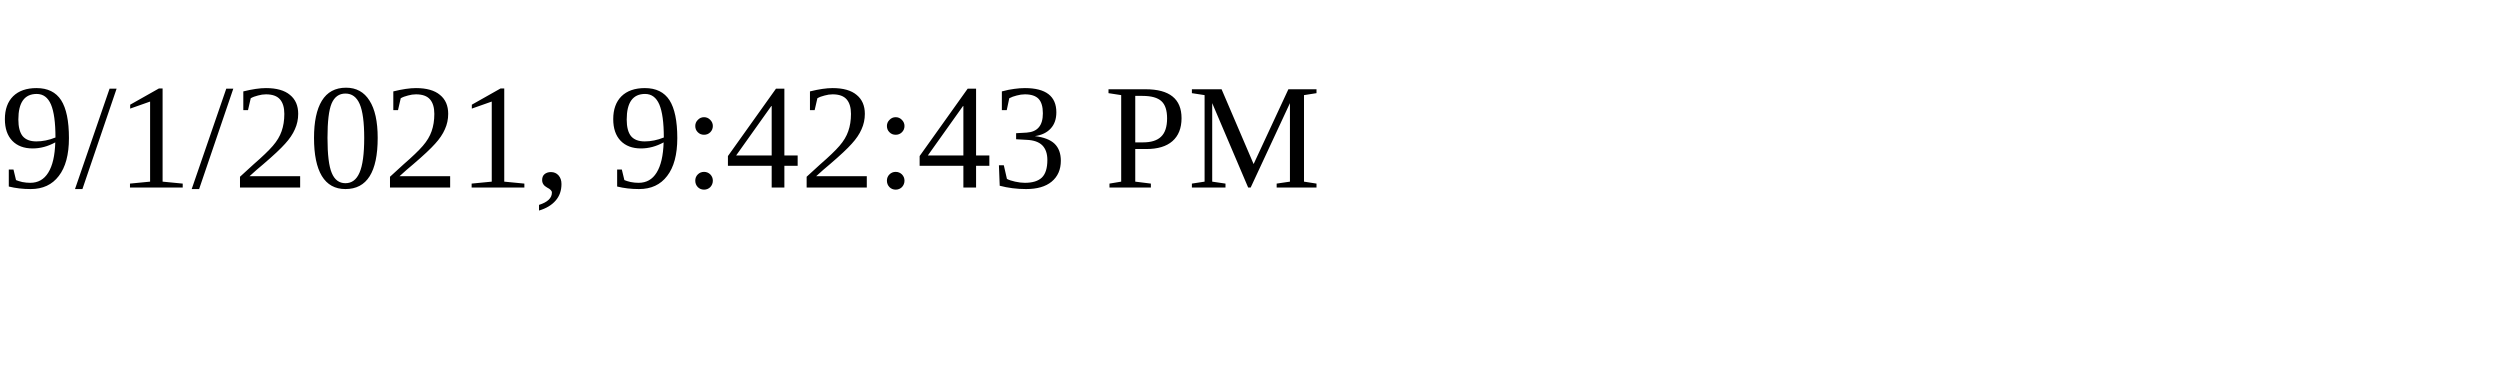
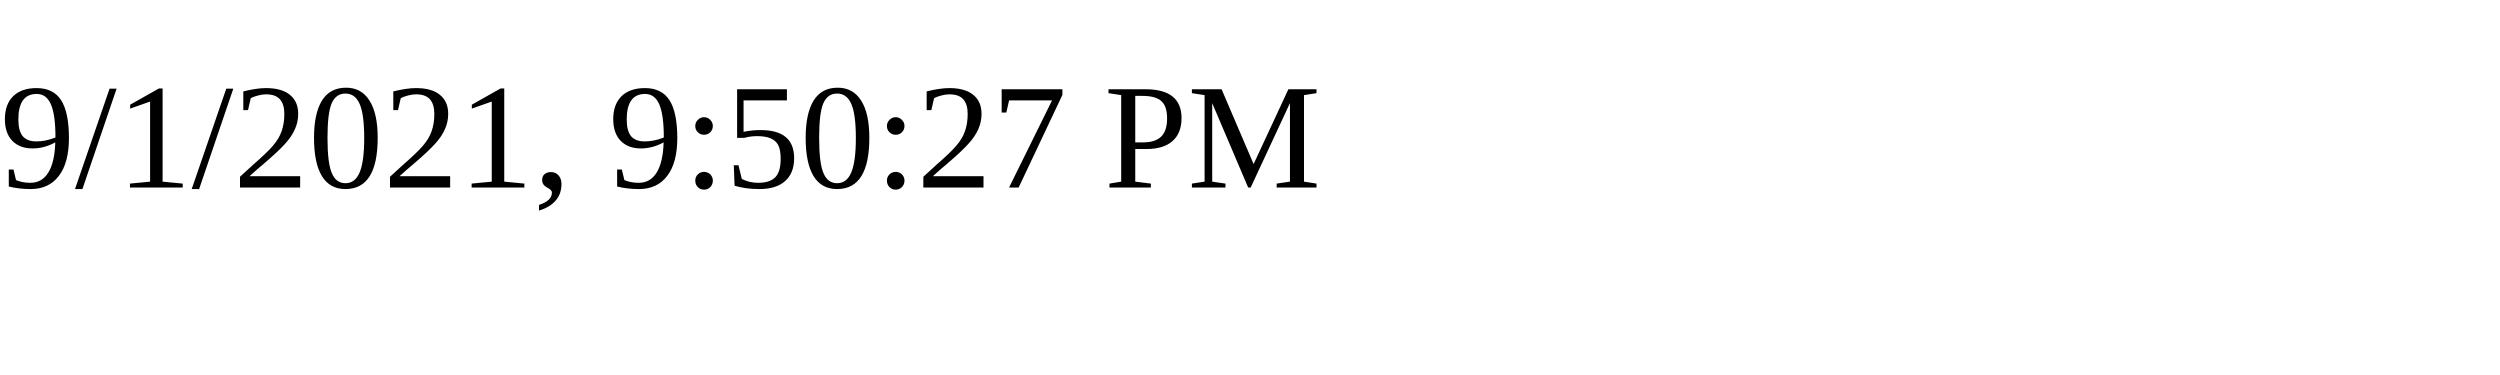
<svg xmlns="http://www.w3.org/2000/svg" height="30" width="200">
-   <text x="0" y="15">9/1/2021, 9:42:43 PM</text>
+   <text x="0" y="15">9/1/2021, 9:50:27 PM</text>
</svg>
